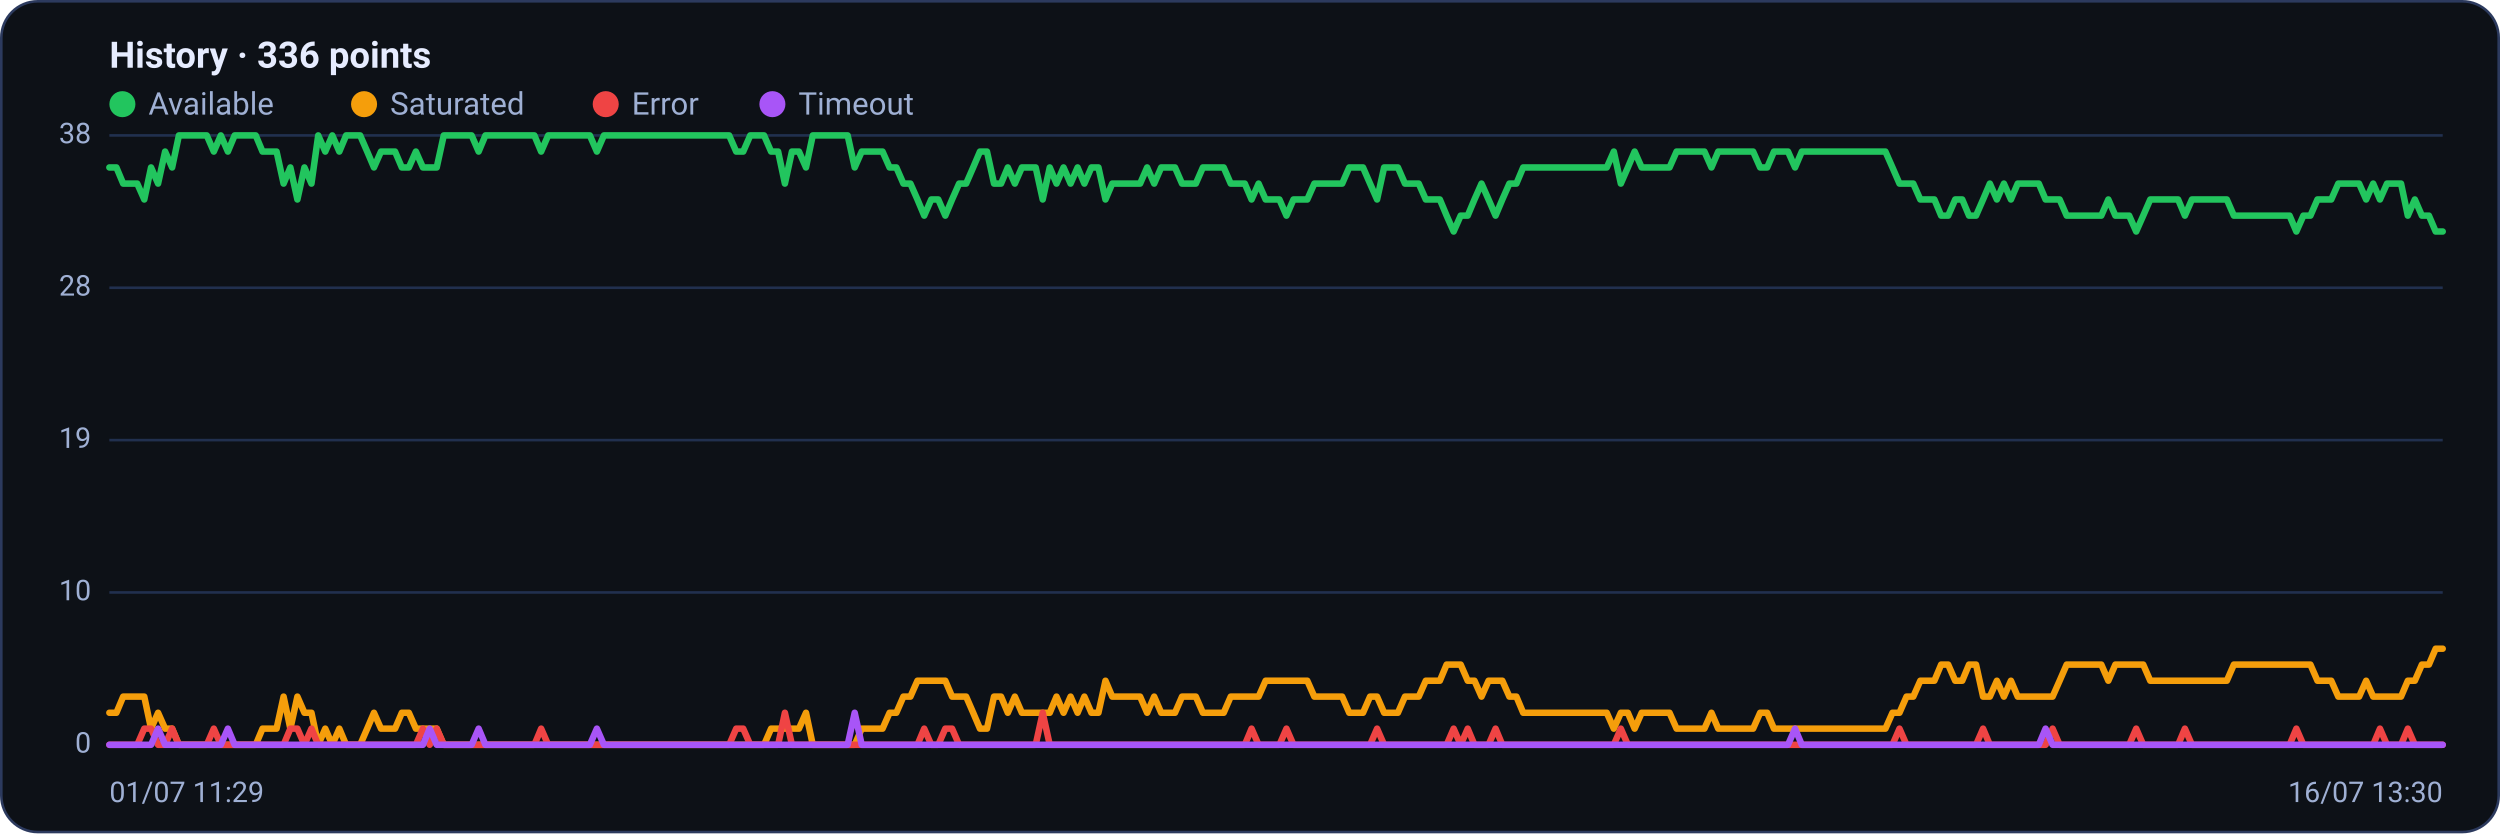
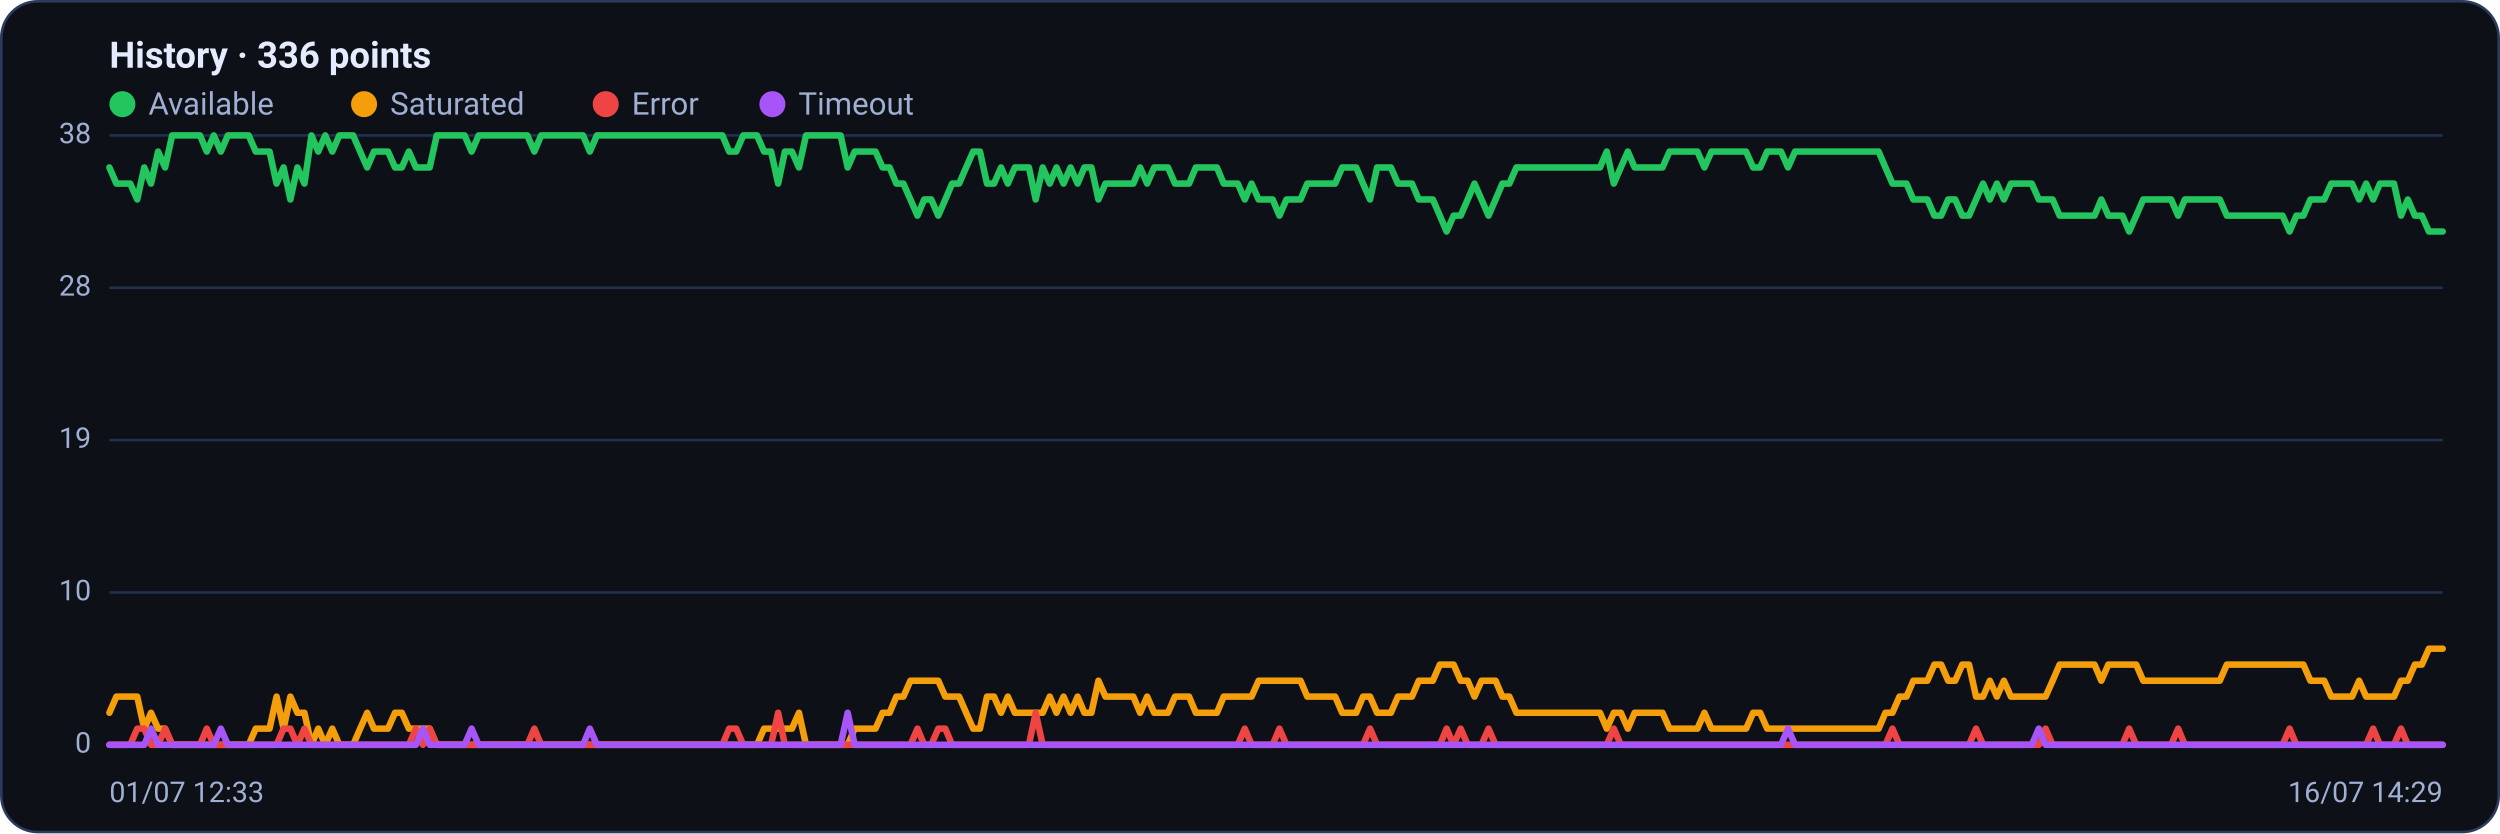
<svg xmlns="http://www.w3.org/2000/svg" viewBox="0 0 960 320" width="960" height="320" font-family="Segoe UI, system-ui, -apple-system, Roboto, Helvetica, Arial, sans-serif" role="img" aria-label="Availability history per region">
  <rect x="0.5" y="0.5" width="959" height="319" rx="14" fill="#0d1117" stroke="#2c3a5e" />
  <text x="42" y="26" font-size="14" font-weight="600" fill="#e6ecff">History · 336 points</text>
  <circle cx="47" cy="40" r="5" fill="#22c55e" />
  <text x="57" y="44" font-size="12" fill="#9fb0d4">Available</text>
  <circle cx="139.8" cy="40" r="5" fill="#f59e0b" />
  <text x="149.8" y="44" font-size="12" fill="#9fb0d4">Saturated</text>
  <circle cx="232.6" cy="40" r="5" fill="#ef4444" />
  <text x="242.6" y="44" font-size="12" fill="#9fb0d4">Error</text>
  <circle cx="296.6" cy="40" r="5" fill="#a855f7" />
  <text x="306.6" y="44" font-size="12" fill="#9fb0d4">Timeout</text>
  <line x1="42" y1="286.0" x2="938" y2="286.0" stroke="#21304f" stroke-width="1" />
  <text x="35" y="289.0" text-anchor="end" font-size="11" fill="#9fb0d4">0</text>
  <line x1="42" y1="227.5" x2="938" y2="227.5" stroke="#21304f" stroke-width="1" />
  <text x="35" y="230.5" text-anchor="end" font-size="11" fill="#9fb0d4">10</text>
  <line x1="42" y1="169.0" x2="938" y2="169.0" stroke="#21304f" stroke-width="1" />
  <text x="35" y="172.0" text-anchor="end" font-size="11" fill="#9fb0d4">19</text>
  <line x1="42" y1="110.5" x2="938" y2="110.5" stroke="#21304f" stroke-width="1" />
  <text x="35" y="113.5" text-anchor="end" font-size="11" fill="#9fb0d4">28</text>
  <line x1="42" y1="52.0" x2="938" y2="52.0" stroke="#21304f" stroke-width="1" />
  <text x="35" y="55.0" text-anchor="end" font-size="11" fill="#9fb0d4">38</text>
-   <polyline fill="none" stroke="#22c55e" stroke-width="2.5" stroke-linejoin="round" stroke-linecap="round" points="42.0,64.3 44.7,64.3 47.3,70.5 50.0,70.5 52.7,70.5 55.4,76.6 58.0,64.3 60.7,70.5 63.4,58.2 66.1,64.3 68.7,52.0 71.4,52.0 74.1,52.0 76.8,52.0 79.4,52.0 82.1,58.2 84.8,52.0 87.5,58.2 90.1,52.0 92.8,52.0 95.5,52.0 98.2,52.0 100.8,58.2 103.5,58.2 106.2,58.2 108.9,70.5 111.5,64.3 114.2,76.6 116.9,64.3 119.6,70.5 122.2,52.0 124.9,58.2 127.6,52.0 130.3,58.2 132.9,52.0 135.6,52.0 138.3,52.0 141.0,58.2 143.6,64.3 146.3,58.2 149.0,58.2 151.7,58.2 154.3,64.3 157.0,64.3 159.7,58.2 162.4,64.3 165.0,64.3 167.7,64.3 170.4,52.0 173.1,52.0 175.7,52.0 178.4,52.0 181.1,52.0 183.8,58.2 186.4,52.0 189.1,52.0 191.8,52.0 194.5,52.0 197.1,52.0 199.8,52.0 202.5,52.0 205.2,52.0 207.8,58.2 210.5,52.0 213.2,52.0 215.9,52.0 218.5,52.0 221.2,52.0 223.9,52.0 226.5,52.0 229.2,58.2 231.9,52.0 234.6,52.0 237.2,52.0 239.9,52.0 242.6,52.0 245.3,52.0 247.9,52.0 250.6,52.0 253.3,52.0 256.0,52.0 258.6,52.0 261.3,52.0 264.0,52.0 266.7,52.0 269.3,52.0 272.0,52.0 274.7,52.0 277.4,52.0 280.0,52.0 282.7,58.2 285.4,58.2 288.1,52.0 290.7,52.0 293.4,52.0 296.1,58.2 298.8,58.2 301.4,70.5 304.1,58.2 306.8,58.2 309.5,64.3 312.1,52.0 314.8,52.0 317.5,52.0 320.2,52.0 322.8,52.0 325.5,52.0 328.2,64.3 330.9,58.2 333.5,58.2 336.2,58.2 338.9,58.2 341.6,64.3 344.2,64.3 346.9,70.5 349.6,70.5 352.3,76.6 354.9,82.8 357.6,76.6 360.3,76.6 363.0,82.8 365.6,76.6 368.3,70.5 371.0,70.5 373.7,64.3 376.3,58.2 379.0,58.2 381.7,70.5 384.4,70.5 387.0,64.3 389.7,70.5 392.4,64.3 395.1,64.3 397.7,64.3 400.4,76.6 403.1,64.3 405.7,70.5 408.4,64.3 411.1,70.5 413.8,64.3 416.4,70.5 419.1,64.3 421.8,64.3 424.5,76.6 427.1,70.5 429.8,70.5 432.5,70.5 435.2,70.5 437.8,70.5 440.5,64.3 443.2,70.5 445.9,64.3 448.5,64.3 451.2,64.3 453.9,70.5 456.6,70.5 459.2,70.5 461.9,64.3 464.6,64.3 467.3,64.3 469.9,64.3 472.6,70.5 475.3,70.5 478.0,70.5 480.6,76.6 483.3,70.5 486.0,76.6 488.7,76.6 491.3,76.6 494.0,82.8 496.7,76.6 499.4,76.6 502.0,76.6 504.7,70.5 507.4,70.5 510.1,70.5 512.7,70.5 515.4,70.5 518.1,64.3 520.8,64.3 523.4,64.3 526.1,70.5 528.8,76.6 531.5,64.3 534.1,64.3 536.8,64.3 539.5,70.5 542.2,70.5 544.8,70.5 547.5,76.6 550.2,76.6 552.9,76.6 555.5,82.8 558.2,88.9 560.9,82.8 563.6,82.8 566.2,76.6 568.9,70.5 571.6,76.6 574.3,82.8 576.9,76.6 579.6,70.5 582.3,70.5 584.9,64.3 587.6,64.3 590.3,64.3 593.0,64.3 595.6,64.3 598.3,64.3 601.0,64.3 603.7,64.3 606.3,64.3 609.0,64.3 611.7,64.3 614.4,64.3 617.0,64.3 619.7,58.2 622.4,70.5 625.1,64.3 627.7,58.2 630.4,64.3 633.1,64.3 635.8,64.3 638.4,64.3 641.1,64.3 643.8,58.2 646.5,58.2 649.1,58.2 651.8,58.2 654.5,58.2 657.2,64.3 659.8,58.2 662.5,58.2 665.2,58.2 667.9,58.2 670.5,58.2 673.2,58.2 675.9,64.3 678.6,64.3 681.2,58.2 683.9,58.2 686.6,58.2 689.3,64.3 691.9,58.2 694.6,58.2 697.3,58.2 700.0,58.2 702.6,58.2 705.3,58.2 708.0,58.2 710.7,58.2 713.3,58.2 716.0,58.2 718.7,58.2 721.4,58.2 724.0,58.2 726.7,64.3 729.4,70.5 732.1,70.5 734.7,70.5 737.4,76.6 740.1,76.6 742.8,76.6 745.4,82.8 748.1,82.8 750.8,76.6 753.5,76.6 756.1,82.8 758.8,82.8 761.5,76.6 764.1,70.5 766.8,76.6 769.5,70.5 772.2,76.6 774.8,70.5 777.5,70.5 780.2,70.5 782.9,70.5 785.5,76.6 788.2,76.6 790.9,76.6 793.6,82.8 796.2,82.8 798.9,82.8 801.6,82.8 804.3,82.8 806.9,82.8 809.6,76.6 812.3,82.8 815.0,82.8 817.6,82.8 820.3,88.9 823.0,82.8 825.7,76.6 828.3,76.6 831.0,76.6 833.7,76.6 836.4,76.6 839.0,82.8 841.7,76.6 844.4,76.6 847.1,76.6 849.7,76.6 852.4,76.6 855.1,76.6 857.8,82.8 860.4,82.8 863.1,82.8 865.8,82.8 868.5,82.8 871.1,82.8 873.8,82.8 876.5,82.8 879.2,82.8 881.8,88.9 884.5,82.8 887.2,82.8 889.9,76.6 892.5,76.6 895.2,76.6 897.9,70.5 900.6,70.5 903.2,70.5 905.9,70.5 908.6,76.6 911.3,70.5 913.9,76.6 916.6,70.5 919.3,70.5 922.0,70.5 924.6,82.8 927.3,76.6 930.0,82.8 932.7,82.8 935.3,88.9 938.0,88.9" />
-   <polyline fill="none" stroke="#f59e0b" stroke-width="2.5" stroke-linejoin="round" stroke-linecap="round" points="42.0,273.7 44.7,273.7 47.3,267.5 50.0,267.5 52.7,267.5 55.4,267.5 58.0,279.8 60.7,273.7 63.4,279.8 66.1,279.8 68.7,286.0 71.4,286.0 74.1,286.0 76.8,286.0 79.4,286.0 82.1,286.0 84.8,286.0 87.5,286.0 90.1,286.0 92.8,286.0 95.5,286.0 98.2,286.0 100.8,279.8 103.5,279.8 106.2,279.8 108.9,267.5 111.5,279.8 114.2,267.5 116.9,273.7 119.6,273.7 122.2,286.0 124.9,279.8 127.6,286.0 130.3,279.8 132.9,286.0 135.6,286.0 138.3,286.0 141.0,279.8 143.6,273.7 146.3,279.8 149.0,279.8 151.7,279.8 154.3,273.7 157.0,273.7 159.7,279.8 162.4,279.8 165.0,279.8 167.7,279.8 170.4,286.0 173.1,286.0 175.7,286.0 178.4,286.0 181.1,286.0 183.8,286.0 186.4,286.0 189.1,286.0 191.8,286.0 194.5,286.0 197.1,286.0 199.8,286.0 202.5,286.0 205.2,286.0 207.8,286.0 210.5,286.0 213.2,286.0 215.9,286.0 218.5,286.0 221.2,286.0 223.9,286.0 226.5,286.0 229.2,286.0 231.9,286.0 234.6,286.0 237.2,286.0 239.9,286.0 242.6,286.0 245.3,286.0 247.9,286.0 250.6,286.0 253.3,286.0 256.0,286.0 258.6,286.0 261.3,286.0 264.0,286.0 266.7,286.0 269.3,286.0 272.0,286.0 274.7,286.0 277.4,286.0 280.0,286.0 282.7,286.0 285.4,286.0 288.1,286.0 290.7,286.0 293.4,286.0 296.1,279.8 298.8,279.8 301.4,279.8 304.1,279.8 306.8,279.8 309.5,273.7 312.1,286.0 314.8,286.0 317.5,286.0 320.2,286.0 322.8,286.0 325.5,286.0 328.2,286.0 330.9,279.8 333.5,279.8 336.2,279.8 338.9,279.8 341.6,273.7 344.2,273.7 346.9,267.5 349.6,267.5 352.3,261.4 354.9,261.4 357.6,261.4 360.3,261.4 363.0,261.4 365.6,267.5 368.3,267.5 371.0,267.5 373.7,273.7 376.3,279.8 379.0,279.8 381.7,267.5 384.4,267.5 387.0,273.7 389.7,267.5 392.4,273.7 395.1,273.7 397.7,273.7 400.4,273.7 403.1,273.7 405.7,267.5 408.4,273.7 411.1,267.5 413.8,273.7 416.4,267.5 419.1,273.7 421.8,273.7 424.5,261.4 427.1,267.5 429.8,267.5 432.5,267.5 435.2,267.5 437.8,267.5 440.5,273.7 443.2,267.5 445.9,273.7 448.5,273.7 451.2,273.7 453.9,267.5 456.6,267.5 459.2,267.5 461.9,273.7 464.6,273.7 467.3,273.7 469.9,273.7 472.6,267.5 475.3,267.5 478.0,267.5 480.6,267.5 483.3,267.5 486.0,261.4 488.7,261.4 491.3,261.4 494.0,261.4 496.7,261.4 499.4,261.4 502.0,261.4 504.7,267.5 507.4,267.5 510.1,267.5 512.7,267.5 515.4,267.5 518.1,273.7 520.8,273.7 523.4,273.7 526.1,267.5 528.8,267.5 531.5,273.7 534.1,273.7 536.8,273.7 539.5,267.5 542.2,267.5 544.8,267.5 547.5,261.4 550.2,261.4 552.9,261.4 555.5,255.2 558.2,255.2 560.9,255.2 563.6,261.4 566.2,261.4 568.9,267.5 571.6,261.4 574.3,261.4 576.9,261.4 579.6,267.5 582.3,267.5 584.9,273.7 587.6,273.7 590.3,273.7 593.0,273.7 595.6,273.7 598.3,273.7 601.0,273.7 603.7,273.7 606.3,273.7 609.0,273.7 611.7,273.7 614.4,273.7 617.0,273.7 619.7,279.8 622.4,273.7 625.1,273.7 627.7,279.8 630.4,273.7 633.1,273.7 635.8,273.7 638.4,273.7 641.1,273.7 643.8,279.8 646.5,279.8 649.1,279.8 651.8,279.8 654.5,279.8 657.2,273.7 659.8,279.8 662.5,279.8 665.2,279.8 667.9,279.8 670.5,279.8 673.2,279.8 675.9,273.7 678.6,273.7 681.2,279.8 683.9,279.8 686.6,279.8 689.3,279.8 691.9,279.8 694.6,279.8 697.3,279.8 700.0,279.8 702.6,279.8 705.3,279.8 708.0,279.8 710.7,279.8 713.3,279.8 716.0,279.8 718.7,279.8 721.4,279.8 724.0,279.8 726.7,273.7 729.4,273.7 732.1,267.5 734.7,267.5 737.4,261.4 740.1,261.4 742.8,261.4 745.4,255.2 748.1,255.2 750.8,261.4 753.5,261.4 756.1,255.2 758.8,255.2 761.5,267.5 764.1,267.5 766.8,261.4 769.5,267.5 772.2,261.4 774.8,267.5 777.5,267.5 780.2,267.5 782.9,267.5 785.5,267.5 788.2,267.5 790.9,261.4 793.6,255.2 796.2,255.2 798.9,255.2 801.6,255.2 804.3,255.2 806.9,255.2 809.6,261.4 812.3,255.2 815.0,255.2 817.6,255.2 820.3,255.2 823.0,255.2 825.7,261.4 828.3,261.4 831.0,261.4 833.7,261.4 836.4,261.4 839.0,261.4 841.7,261.4 844.4,261.4 847.1,261.4 849.7,261.4 852.4,261.4 855.1,261.4 857.8,255.2 860.4,255.2 863.1,255.2 865.8,255.2 868.5,255.2 871.1,255.2 873.8,255.2 876.5,255.2 879.2,255.2 881.8,255.2 884.5,255.2 887.2,255.2 889.9,261.4 892.5,261.4 895.2,261.4 897.9,267.5 900.6,267.5 903.2,267.5 905.9,267.5 908.6,261.4 911.3,267.5 913.9,267.5 916.6,267.5 919.3,267.5 922.0,267.5 924.6,261.4 927.3,261.4 930.0,255.2 932.7,255.2 935.3,249.1 938.0,249.1" />
-   <polyline fill="none" stroke="#ef4444" stroke-width="2.5" stroke-linejoin="round" stroke-linecap="round" points="42.0,286.0 44.7,286.0 47.3,286.0 50.0,286.0 52.7,286.0 55.4,279.8 58.0,279.8 60.7,286.0 63.4,286.0 66.1,279.8 68.7,286.0 71.4,286.0 74.1,286.0 76.8,286.0 79.4,286.0 82.1,279.8 84.8,286.0 87.5,286.0 90.1,286.0 92.8,286.0 95.5,286.0 98.2,286.0 100.8,286.0 103.5,286.0 106.2,286.0 108.9,286.0 111.5,279.8 114.2,279.8 116.9,286.0 119.6,279.8 122.2,286.0 124.9,286.0 127.6,286.0 130.3,286.0 132.9,286.0 135.6,286.0 138.3,286.0 141.0,286.0 143.6,286.0 146.3,286.0 149.0,286.0 151.7,286.0 154.3,286.0 157.0,286.0 159.7,286.0 162.4,279.8 165.0,286.0 167.7,279.8 170.4,286.0 173.1,286.0 175.7,286.0 178.4,286.0 181.1,286.0 183.8,286.0 186.4,286.0 189.1,286.0 191.8,286.0 194.5,286.0 197.1,286.0 199.8,286.0 202.5,286.0 205.2,286.0 207.8,279.8 210.5,286.0 213.2,286.0 215.9,286.0 218.5,286.0 221.2,286.0 223.9,286.0 226.5,286.0 229.2,286.0 231.9,286.0 234.6,286.0 237.2,286.0 239.9,286.0 242.6,286.0 245.3,286.0 247.9,286.0 250.6,286.0 253.3,286.0 256.0,286.0 258.6,286.0 261.3,286.0 264.0,286.0 266.7,286.0 269.3,286.0 272.0,286.0 274.7,286.0 277.4,286.0 280.0,286.0 282.7,279.8 285.4,279.8 288.1,286.0 290.7,286.0 293.4,286.0 296.1,286.0 298.8,286.0 301.4,273.7 304.1,286.0 306.8,286.0 309.5,286.0 312.1,286.0 314.8,286.0 317.5,286.0 320.2,286.0 322.8,286.0 325.5,286.0 328.2,286.0 330.9,286.0 333.5,286.0 336.2,286.0 338.9,286.0 341.6,286.0 344.2,286.0 346.9,286.0 349.6,286.0 352.3,286.0 354.9,279.8 357.6,286.0 360.3,286.0 363.0,279.8 365.6,279.8 368.3,286.0 371.0,286.0 373.7,286.0 376.3,286.0 379.0,286.0 381.7,286.0 384.4,286.0 387.0,286.0 389.7,286.0 392.4,286.0 395.1,286.0 397.7,286.0 400.4,273.7 403.1,286.0 405.7,286.0 408.4,286.0 411.1,286.0 413.8,286.0 416.4,286.0 419.1,286.0 421.8,286.0 424.5,286.0 427.1,286.0 429.8,286.0 432.5,286.0 435.2,286.0 437.8,286.0 440.5,286.0 443.2,286.0 445.9,286.0 448.5,286.0 451.2,286.0 453.9,286.0 456.6,286.0 459.2,286.0 461.9,286.0 464.6,286.0 467.3,286.0 469.9,286.0 472.6,286.0 475.3,286.0 478.0,286.0 480.6,279.8 483.3,286.0 486.0,286.0 488.7,286.0 491.3,286.0 494.0,279.8 496.7,286.0 499.4,286.0 502.0,286.0 504.7,286.0 507.4,286.0 510.1,286.0 512.7,286.0 515.4,286.0 518.1,286.0 520.8,286.0 523.4,286.0 526.1,286.0 528.8,279.8 531.5,286.0 534.1,286.0 536.8,286.0 539.5,286.0 542.2,286.0 544.8,286.0 547.5,286.0 550.2,286.0 552.9,286.0 555.5,286.0 558.2,279.8 560.9,286.0 563.6,279.8 566.2,286.0 568.9,286.0 571.6,286.0 574.3,279.8 576.9,286.0 579.6,286.0 582.3,286.0 584.9,286.0 587.6,286.0 590.3,286.0 593.0,286.0 595.6,286.0 598.3,286.0 601.0,286.0 603.7,286.0 606.3,286.0 609.0,286.0 611.7,286.0 614.4,286.0 617.0,286.0 619.7,286.0 622.4,279.8 625.1,286.0 627.7,286.0 630.4,286.0 633.1,286.0 635.8,286.0 638.4,286.0 641.1,286.0 643.8,286.0 646.5,286.0 649.1,286.0 651.8,286.0 654.5,286.0 657.2,286.0 659.8,286.0 662.5,286.0 665.2,286.0 667.9,286.0 670.5,286.0 673.2,286.0 675.9,286.0 678.6,286.0 681.2,286.0 683.9,286.0 686.6,286.0 689.3,286.0 691.9,286.0 694.6,286.0 697.3,286.0 700.0,286.0 702.6,286.0 705.3,286.0 708.0,286.0 710.7,286.0 713.3,286.0 716.0,286.0 718.7,286.0 721.4,286.0 724.0,286.0 726.7,286.0 729.4,279.8 732.1,286.0 734.7,286.0 737.4,286.0 740.1,286.0 742.8,286.0 745.4,286.0 748.1,286.0 750.8,286.0 753.5,286.0 756.1,286.0 758.8,286.0 761.5,279.8 764.1,286.0 766.8,286.0 769.5,286.0 772.2,286.0 774.8,286.0 777.5,286.0 780.2,286.0 782.9,286.0 785.5,286.0 788.2,279.8 790.9,286.0 793.6,286.0 796.2,286.0 798.9,286.0 801.6,286.0 804.3,286.0 806.9,286.0 809.6,286.0 812.3,286.0 815.0,286.0 817.6,286.0 820.3,279.8 823.0,286.0 825.7,286.0 828.3,286.0 831.0,286.0 833.7,286.0 836.4,286.0 839.0,279.8 841.7,286.0 844.4,286.0 847.1,286.0 849.7,286.0 852.4,286.0 855.1,286.0 857.8,286.0 860.4,286.0 863.1,286.0 865.8,286.0 868.5,286.0 871.1,286.0 873.8,286.0 876.5,286.0 879.2,286.0 881.8,279.8 884.5,286.0 887.2,286.0 889.9,286.0 892.5,286.0 895.2,286.0 897.9,286.0 900.6,286.0 903.2,286.0 905.9,286.0 908.6,286.0 911.3,286.0 913.9,279.8 916.6,286.0 919.3,286.0 922.0,286.0 924.6,279.8 927.3,286.0 930.0,286.0 932.7,286.0 935.3,286.0 938.0,286.0" />
-   <polyline fill="none" stroke="#a855f7" stroke-width="2.5" stroke-linejoin="round" stroke-linecap="round" points="42.0,286.0 44.7,286.0 47.3,286.0 50.0,286.0 52.7,286.0 55.4,286.0 58.0,286.0 60.7,279.8 63.4,286.0 66.1,286.0 68.7,286.0 71.4,286.0 74.1,286.0 76.8,286.0 79.4,286.0 82.1,286.0 84.8,286.0 87.5,279.8 90.1,286.0 92.8,286.0 95.5,286.0 98.2,286.0 100.8,286.0 103.5,286.0 106.2,286.0 108.9,286.0 111.5,286.0 114.2,286.0 116.9,286.0 119.6,286.0 122.2,286.0 124.9,286.0 127.6,286.0 130.3,286.0 132.9,286.0 135.6,286.0 138.3,286.0 141.0,286.0 143.6,286.0 146.3,286.0 149.0,286.0 151.7,286.0 154.3,286.0 157.0,286.0 159.7,286.0 162.4,286.0 165.0,279.8 167.7,286.0 170.4,286.0 173.1,286.0 175.7,286.0 178.4,286.0 181.1,286.0 183.8,279.8 186.4,286.0 189.1,286.0 191.8,286.0 194.5,286.0 197.1,286.0 199.8,286.0 202.5,286.0 205.2,286.0 207.8,286.0 210.5,286.0 213.2,286.0 215.9,286.0 218.5,286.0 221.2,286.0 223.9,286.0 226.5,286.0 229.2,279.8 231.9,286.0 234.6,286.0 237.2,286.0 239.9,286.0 242.6,286.0 245.3,286.0 247.9,286.0 250.6,286.0 253.3,286.0 256.0,286.0 258.6,286.0 261.3,286.0 264.0,286.0 266.7,286.0 269.3,286.0 272.0,286.0 274.7,286.0 277.4,286.0 280.0,286.0 282.7,286.0 285.4,286.0 288.1,286.0 290.7,286.0 293.4,286.0 296.1,286.0 298.8,286.0 301.4,286.0 304.1,286.0 306.8,286.0 309.5,286.0 312.1,286.0 314.8,286.0 317.5,286.0 320.2,286.0 322.8,286.0 325.5,286.0 328.2,273.7 330.9,286.0 333.5,286.0 336.2,286.0 338.9,286.0 341.6,286.0 344.2,286.0 346.9,286.0 349.6,286.0 352.3,286.0 354.9,286.0 357.6,286.0 360.3,286.0 363.0,286.0 365.6,286.0 368.3,286.0 371.0,286.0 373.7,286.0 376.3,286.0 379.0,286.0 381.7,286.0 384.4,286.0 387.0,286.0 389.7,286.0 392.4,286.0 395.1,286.0 397.7,286.0 400.4,286.0 403.1,286.0 405.7,286.0 408.4,286.0 411.1,286.0 413.8,286.0 416.4,286.0 419.1,286.0 421.8,286.0 424.5,286.0 427.1,286.0 429.8,286.0 432.5,286.0 435.2,286.0 437.8,286.0 440.5,286.0 443.2,286.0 445.9,286.0 448.5,286.0 451.2,286.0 453.9,286.0 456.6,286.0 459.2,286.0 461.9,286.0 464.6,286.0 467.3,286.0 469.9,286.0 472.6,286.0 475.3,286.0 478.0,286.0 480.6,286.0 483.3,286.0 486.0,286.0 488.7,286.0 491.3,286.0 494.0,286.0 496.7,286.0 499.4,286.0 502.0,286.0 504.7,286.0 507.4,286.0 510.1,286.0 512.7,286.0 515.4,286.0 518.1,286.0 520.8,286.0 523.4,286.0 526.1,286.0 528.8,286.0 531.5,286.0 534.1,286.0 536.8,286.0 539.5,286.0 542.2,286.0 544.8,286.0 547.5,286.0 550.2,286.0 552.9,286.0 555.5,286.0 558.2,286.0 560.9,286.0 563.6,286.0 566.2,286.0 568.9,286.0 571.6,286.0 574.3,286.0 576.9,286.0 579.6,286.0 582.3,286.0 584.9,286.0 587.6,286.0 590.3,286.0 593.0,286.0 595.6,286.0 598.3,286.0 601.0,286.0 603.7,286.0 606.3,286.0 609.0,286.0 611.7,286.0 614.4,286.0 617.0,286.0 619.7,286.0 622.4,286.0 625.1,286.0 627.7,286.0 630.4,286.0 633.1,286.0 635.8,286.0 638.4,286.0 641.1,286.0 643.8,286.0 646.5,286.0 649.1,286.0 651.8,286.0 654.5,286.0 657.2,286.0 659.8,286.0 662.5,286.0 665.2,286.0 667.9,286.0 670.5,286.0 673.2,286.0 675.9,286.0 678.6,286.0 681.2,286.0 683.9,286.0 686.6,286.0 689.3,279.8 691.9,286.0 694.6,286.0 697.3,286.0 700.0,286.0 702.6,286.0 705.3,286.0 708.0,286.0 710.7,286.0 713.3,286.0 716.0,286.0 718.7,286.0 721.4,286.0 724.0,286.0 726.7,286.0 729.4,286.0 732.1,286.0 734.7,286.0 737.4,286.0 740.1,286.0 742.8,286.0 745.4,286.0 748.1,286.0 750.8,286.0 753.5,286.0 756.1,286.0 758.8,286.0 761.5,286.0 764.1,286.0 766.8,286.0 769.5,286.0 772.2,286.0 774.8,286.0 777.5,286.0 780.2,286.0 782.9,286.0 785.5,279.8 788.2,286.0 790.9,286.0 793.6,286.0 796.2,286.0 798.9,286.0 801.6,286.0 804.3,286.0 806.9,286.0 809.6,286.0 812.3,286.0 815.0,286.0 817.6,286.0 820.3,286.0 823.0,286.0 825.7,286.0 828.3,286.0 831.0,286.0 833.7,286.0 836.4,286.0 839.0,286.0 841.7,286.0 844.4,286.0 847.1,286.0 849.7,286.0 852.4,286.0 855.1,286.0 857.8,286.0 860.4,286.0 863.1,286.0 865.8,286.0 868.5,286.0 871.1,286.0 873.8,286.0 876.5,286.0 879.2,286.0 881.8,286.0 884.5,286.0 887.2,286.0 889.9,286.0 892.5,286.0 895.2,286.0 897.9,286.0 900.6,286.0 903.2,286.0 905.9,286.0 908.6,286.0 911.3,286.0 913.9,286.0 916.6,286.0 919.3,286.0 922.0,286.0 924.6,286.0 927.3,286.0 930.0,286.0 932.7,286.0 935.3,286.0 938.0,286.0" />
-   <text x="42" y="308" font-size="11" fill="#9fb0d4">01/07 11:29</text>
-   <text x="938" y="308" text-anchor="end" font-size="11" fill="#9fb0d4">16/07 13:30</text>
+   <polyline fill="none" stroke="#22c55e" stroke-width="2.5" stroke-linejoin="round" stroke-linecap="round" points="42.0,64.3 44.7,70.5 47.3,70.5 50.0,70.5 52.7,76.6 55.4,64.3 58.0,70.5 60.7,58.2 63.4,64.3 66.1,52.0 68.7,52.0 71.4,52.0 74.1,52.0 76.8,52.0 79.4,58.2 82.1,52.0 84.8,58.2 87.5,52.0 90.1,52.0 92.8,52.0 95.5,52.0 98.2,58.2 100.8,58.2 103.5,58.2 106.2,70.5 108.9,64.3 111.5,76.6 114.2,64.3 116.9,70.5 119.6,52.0 122.2,58.2 124.9,52.0 127.6,58.2 130.3,52.0 132.9,52.0 135.6,52.0 138.3,58.2 141.0,64.3 143.6,58.2 146.3,58.2 149.0,58.2 151.7,64.3 154.3,64.3 157.0,58.2 159.7,64.3 162.4,64.3 165.0,64.3 167.7,52.0 170.4,52.0 173.1,52.0 175.7,52.0 178.4,52.0 181.1,58.2 183.8,52.0 186.4,52.0 189.1,52.0 191.8,52.0 194.5,52.0 197.1,52.0 199.8,52.0 202.5,52.0 205.2,58.2 207.8,52.0 210.5,52.0 213.2,52.0 215.9,52.0 218.5,52.0 221.2,52.0 223.9,52.0 226.5,58.2 229.2,52.0 231.9,52.0 234.6,52.0 237.2,52.0 239.9,52.0 242.6,52.0 245.3,52.0 247.9,52.0 250.6,52.0 253.3,52.0 256.0,52.0 258.6,52.0 261.3,52.0 264.0,52.0 266.7,52.0 269.3,52.0 272.0,52.0 274.7,52.0 277.4,52.0 280.0,58.2 282.7,58.2 285.4,52.0 288.1,52.0 290.7,52.0 293.4,58.2 296.1,58.2 298.8,70.5 301.4,58.2 304.1,58.2 306.8,64.3 309.5,52.0 312.1,52.0 314.8,52.0 317.5,52.0 320.2,52.0 322.8,52.0 325.5,64.3 328.2,58.2 330.9,58.2 333.5,58.2 336.2,58.2 338.9,64.3 341.6,64.3 344.2,70.5 346.9,70.5 349.6,76.6 352.3,82.8 354.9,76.6 357.6,76.6 360.3,82.8 363.0,76.6 365.6,70.5 368.3,70.5 371.0,64.3 373.7,58.2 376.3,58.2 379.0,70.5 381.7,70.5 384.4,64.3 387.0,70.5 389.7,64.3 392.4,64.3 395.1,64.3 397.7,76.6 400.4,64.3 403.1,70.5 405.7,64.3 408.4,70.5 411.1,64.3 413.8,70.5 416.4,64.3 419.1,64.3 421.8,76.6 424.5,70.5 427.1,70.5 429.8,70.5 432.5,70.5 435.2,70.5 437.8,64.3 440.5,70.5 443.2,64.3 445.9,64.3 448.5,64.3 451.2,70.5 453.9,70.5 456.6,70.5 459.2,64.3 461.9,64.3 464.6,64.3 467.3,64.3 469.9,70.5 472.6,70.5 475.3,70.5 478.0,76.6 480.6,70.5 483.3,76.6 486.0,76.6 488.7,76.6 491.3,82.8 494.0,76.6 496.7,76.6 499.4,76.6 502.0,70.5 504.7,70.5 507.4,70.5 510.1,70.5 512.7,70.5 515.4,64.3 518.1,64.3 520.8,64.3 523.4,70.5 526.1,76.6 528.8,64.3 531.5,64.3 534.1,64.3 536.8,70.5 539.5,70.5 542.2,70.5 544.8,76.6 547.5,76.6 550.2,76.6 552.9,82.8 555.5,88.9 558.2,82.8 560.9,82.8 563.6,76.6 566.2,70.5 568.9,76.6 571.6,82.8 574.3,76.6 576.9,70.5 579.6,70.5 582.3,64.3 584.9,64.3 587.6,64.3 590.3,64.3 593.0,64.3 595.6,64.3 598.3,64.3 601.0,64.3 603.7,64.3 606.3,64.3 609.0,64.3 611.7,64.3 614.4,64.3 617.0,58.2 619.7,70.5 622.4,64.3 625.1,58.2 627.7,64.3 630.4,64.3 633.1,64.3 635.8,64.3 638.4,64.3 641.1,58.2 643.8,58.2 646.5,58.2 649.1,58.2 651.8,58.2 654.5,64.3 657.2,58.2 659.8,58.2 662.5,58.2 665.2,58.2 667.9,58.2 670.5,58.2 673.2,64.3 675.9,64.3 678.6,58.2 681.2,58.2 683.9,58.2 686.6,64.3 689.3,58.2 691.9,58.2 694.6,58.2 697.3,58.2 700.0,58.2 702.6,58.2 705.3,58.2 708.0,58.2 710.7,58.2 713.3,58.2 716.0,58.2 718.7,58.2 721.4,58.2 724.0,64.3 726.7,70.5 729.4,70.5 732.1,70.5 734.7,76.6 737.4,76.6 740.1,76.6 742.8,82.8 745.4,82.8 748.1,76.6 750.8,76.6 753.5,82.8 756.1,82.8 758.8,76.6 761.5,70.5 764.1,76.6 766.8,70.5 769.5,76.6 772.2,70.5 774.8,70.5 777.5,70.5 780.2,70.5 782.9,76.6 785.5,76.6 788.2,76.6 790.9,82.8 793.6,82.8 796.2,82.8 798.9,82.8 801.6,82.8 804.3,82.8 806.9,76.6 809.6,82.8 812.3,82.8 815.0,82.8 817.6,88.9 820.3,82.8 823.0,76.6 825.7,76.6 828.3,76.6 831.0,76.6 833.7,76.6 836.4,82.8 839.0,76.6 841.7,76.6 844.4,76.6 847.1,76.6 849.7,76.6 852.4,76.6 855.1,82.8 857.8,82.8 860.4,82.8 863.1,82.8 865.8,82.8 868.5,82.8 871.1,82.8 873.8,82.8 876.5,82.8 879.2,88.9 881.8,82.8 884.5,82.8 887.2,76.6 889.9,76.6 892.5,76.6 895.2,70.5 897.9,70.5 900.6,70.5 903.2,70.5 905.9,76.6 908.6,70.5 911.3,76.6 913.9,70.5 916.6,70.5 919.3,70.5 922.0,82.8 924.6,76.6 927.3,82.8 930.0,82.8 932.7,88.9 935.3,88.9 938.0,88.9" />
+   <polyline fill="none" stroke="#f59e0b" stroke-width="2.5" stroke-linejoin="round" stroke-linecap="round" points="42.0,273.7 44.7,267.5 47.3,267.5 50.0,267.5 52.7,267.5 55.4,279.8 58.0,273.7 60.7,279.8 63.4,279.8 66.1,286.0 68.7,286.0 71.4,286.0 74.1,286.0 76.8,286.0 79.4,286.0 82.1,286.0 84.8,286.0 87.5,286.0 90.1,286.0 92.8,286.0 95.5,286.0 98.2,279.8 100.8,279.8 103.5,279.8 106.2,267.5 108.9,279.8 111.5,267.5 114.2,273.7 116.9,273.7 119.6,286.0 122.2,279.8 124.9,286.0 127.6,279.8 130.3,286.0 132.9,286.0 135.6,286.0 138.3,279.8 141.0,273.7 143.6,279.8 146.3,279.8 149.0,279.8 151.7,273.7 154.3,273.7 157.0,279.8 159.7,279.8 162.4,279.8 165.0,279.8 167.7,286.0 170.4,286.0 173.1,286.0 175.7,286.0 178.4,286.0 181.1,286.0 183.8,286.0 186.4,286.0 189.1,286.0 191.8,286.0 194.5,286.0 197.1,286.0 199.8,286.0 202.5,286.0 205.2,286.0 207.8,286.0 210.5,286.0 213.2,286.0 215.9,286.0 218.5,286.0 221.2,286.0 223.9,286.0 226.5,286.0 229.2,286.0 231.9,286.0 234.6,286.0 237.2,286.0 239.9,286.0 242.6,286.0 245.3,286.0 247.9,286.0 250.6,286.0 253.3,286.0 256.0,286.0 258.6,286.0 261.3,286.0 264.0,286.0 266.7,286.0 269.3,286.0 272.0,286.0 274.7,286.0 277.4,286.0 280.0,286.0 282.7,286.0 285.4,286.0 288.1,286.0 290.7,286.0 293.4,279.8 296.1,279.8 298.8,279.8 301.4,279.8 304.1,279.8 306.8,273.7 309.5,286.0 312.1,286.0 314.8,286.0 317.5,286.0 320.2,286.0 322.8,286.0 325.5,286.0 328.2,279.8 330.9,279.8 333.5,279.8 336.2,279.8 338.9,273.7 341.6,273.7 344.2,267.5 346.9,267.5 349.6,261.4 352.3,261.4 354.9,261.4 357.6,261.4 360.3,261.4 363.0,267.5 365.6,267.5 368.3,267.5 371.0,273.7 373.7,279.8 376.3,279.8 379.0,267.5 381.7,267.5 384.4,273.7 387.0,267.5 389.7,273.7 392.4,273.7 395.1,273.7 397.7,273.7 400.4,273.7 403.1,267.5 405.7,273.7 408.4,267.5 411.1,273.7 413.8,267.5 416.4,273.7 419.1,273.7 421.8,261.4 424.5,267.5 427.1,267.5 429.8,267.5 432.5,267.5 435.2,267.5 437.8,273.7 440.5,267.5 443.2,273.7 445.9,273.7 448.5,273.7 451.2,267.5 453.9,267.5 456.6,267.5 459.2,273.7 461.9,273.7 464.6,273.7 467.3,273.7 469.9,267.5 472.6,267.5 475.3,267.5 478.0,267.5 480.6,267.5 483.3,261.4 486.0,261.4 488.7,261.4 491.3,261.4 494.0,261.4 496.7,261.4 499.4,261.4 502.0,267.5 504.7,267.5 507.4,267.5 510.1,267.5 512.7,267.5 515.4,273.7 518.1,273.7 520.8,273.7 523.4,267.5 526.1,267.5 528.8,273.7 531.5,273.7 534.1,273.7 536.8,267.5 539.5,267.5 542.2,267.5 544.8,261.4 547.5,261.4 550.2,261.4 552.9,255.2 555.5,255.2 558.2,255.2 560.9,261.4 563.6,261.4 566.2,267.5 568.9,261.4 571.6,261.4 574.3,261.4 576.9,267.5 579.6,267.5 582.3,273.7 584.9,273.7 587.6,273.7 590.3,273.7 593.0,273.7 595.6,273.7 598.3,273.7 601.0,273.7 603.7,273.7 606.3,273.7 609.0,273.7 611.7,273.7 614.4,273.7 617.0,279.8 619.7,273.7 622.4,273.7 625.1,279.8 627.7,273.7 630.4,273.7 633.1,273.7 635.8,273.7 638.4,273.7 641.1,279.8 643.8,279.8 646.5,279.8 649.1,279.8 651.8,279.8 654.5,273.7 657.2,279.8 659.8,279.8 662.5,279.8 665.2,279.8 667.9,279.8 670.5,279.8 673.2,273.7 675.9,273.7 678.6,279.8 681.2,279.8 683.9,279.8 686.6,279.8 689.3,279.8 691.9,279.8 694.6,279.8 697.3,279.8 700.0,279.8 702.6,279.8 705.3,279.8 708.0,279.8 710.7,279.8 713.3,279.8 716.0,279.8 718.7,279.8 721.4,279.8 724.0,273.7 726.7,273.7 729.4,267.5 732.1,267.5 734.7,261.4 737.4,261.4 740.1,261.4 742.8,255.2 745.4,255.2 748.1,261.4 750.8,261.4 753.5,255.2 756.1,255.2 758.8,267.5 761.5,267.5 764.1,261.4 766.8,267.5 769.5,261.4 772.2,267.5 774.8,267.5 777.5,267.5 780.2,267.5 782.9,267.5 785.5,267.5 788.2,261.4 790.9,255.2 793.6,255.2 796.2,255.2 798.9,255.2 801.6,255.2 804.3,255.2 806.9,261.4 809.6,255.2 812.3,255.2 815.0,255.2 817.6,255.2 820.3,255.2 823.0,261.4 825.7,261.4 828.3,261.4 831.0,261.4 833.7,261.4 836.4,261.4 839.0,261.4 841.7,261.4 844.4,261.4 847.1,261.4 849.7,261.4 852.4,261.4 855.1,255.2 857.8,255.2 860.4,255.2 863.1,255.2 865.8,255.2 868.5,255.2 871.1,255.2 873.8,255.2 876.5,255.2 879.2,255.2 881.8,255.2 884.5,255.2 887.2,261.4 889.9,261.4 892.5,261.4 895.2,267.5 897.9,267.5 900.6,267.5 903.2,267.5 905.9,261.4 908.6,267.5 911.3,267.5 913.9,267.5 916.6,267.5 919.3,267.5 922.0,261.4 924.6,261.4 927.3,255.2 930.0,255.2 932.7,249.1 935.3,249.1 938.0,249.1" />
+   <polyline fill="none" stroke="#ef4444" stroke-width="2.5" stroke-linejoin="round" stroke-linecap="round" points="42.0,286.0 44.7,286.0 47.3,286.0 50.0,286.0 52.7,279.8 55.4,279.8 58.0,286.0 60.7,286.0 63.4,279.8 66.1,286.0 68.7,286.0 71.4,286.0 74.1,286.0 76.8,286.0 79.4,279.8 82.1,286.0 84.8,286.0 87.5,286.0 90.1,286.0 92.8,286.0 95.5,286.0 98.2,286.0 100.8,286.0 103.5,286.0 106.2,286.0 108.9,279.8 111.5,279.8 114.2,286.0 116.9,279.8 119.6,286.0 122.2,286.0 124.9,286.0 127.6,286.0 130.3,286.0 132.9,286.0 135.6,286.0 138.3,286.0 141.0,286.0 143.6,286.0 146.3,286.0 149.0,286.0 151.7,286.0 154.3,286.0 157.0,286.0 159.7,279.8 162.4,286.0 165.0,279.8 167.7,286.0 170.4,286.0 173.1,286.0 175.7,286.0 178.4,286.0 181.1,286.0 183.8,286.0 186.4,286.0 189.1,286.0 191.8,286.0 194.5,286.0 197.1,286.0 199.8,286.0 202.5,286.0 205.2,279.8 207.8,286.0 210.5,286.0 213.2,286.0 215.9,286.0 218.5,286.0 221.2,286.0 223.9,286.0 226.5,286.0 229.2,286.0 231.9,286.0 234.6,286.0 237.2,286.0 239.9,286.0 242.6,286.0 245.3,286.0 247.9,286.0 250.6,286.0 253.3,286.0 256.0,286.0 258.6,286.0 261.3,286.0 264.0,286.0 266.7,286.0 269.3,286.0 272.0,286.0 274.7,286.0 277.4,286.0 280.0,279.8 282.7,279.8 285.4,286.0 288.1,286.0 290.7,286.0 293.4,286.0 296.1,286.0 298.8,273.7 301.4,286.0 304.1,286.0 306.8,286.0 309.5,286.0 312.1,286.0 314.8,286.0 317.5,286.0 320.2,286.0 322.8,286.0 325.5,286.0 328.2,286.0 330.9,286.0 333.5,286.0 336.2,286.0 338.9,286.0 341.6,286.0 344.2,286.0 346.9,286.0 349.6,286.0 352.3,279.8 354.9,286.0 357.6,286.0 360.3,279.8 363.0,279.8 365.6,286.0 368.3,286.0 371.0,286.0 373.7,286.0 376.3,286.0 379.0,286.0 381.7,286.0 384.4,286.0 387.0,286.0 389.7,286.0 392.4,286.0 395.1,286.0 397.7,273.7 400.4,286.0 403.1,286.0 405.7,286.0 408.4,286.0 411.1,286.0 413.8,286.0 416.4,286.0 419.1,286.0 421.8,286.0 424.5,286.0 427.1,286.0 429.8,286.0 432.5,286.0 435.2,286.0 437.8,286.0 440.5,286.0 443.2,286.0 445.9,286.0 448.5,286.0 451.2,286.0 453.9,286.0 456.6,286.0 459.2,286.0 461.9,286.0 464.6,286.0 467.3,286.0 469.9,286.0 472.6,286.0 475.3,286.0 478.0,279.8 480.6,286.0 483.3,286.0 486.0,286.0 488.7,286.0 491.3,279.8 494.0,286.0 496.7,286.0 499.4,286.0 502.0,286.0 504.7,286.0 507.4,286.0 510.1,286.0 512.7,286.0 515.4,286.0 518.1,286.0 520.8,286.0 523.4,286.0 526.1,279.8 528.8,286.0 531.5,286.0 534.1,286.0 536.8,286.0 539.5,286.0 542.2,286.0 544.8,286.0 547.5,286.0 550.2,286.0 552.9,286.0 555.5,279.8 558.2,286.0 560.9,279.8 563.6,286.0 566.2,286.0 568.9,286.0 571.6,279.8 574.3,286.0 576.9,286.0 579.6,286.0 582.3,286.0 584.9,286.0 587.6,286.0 590.3,286.0 593.0,286.0 595.6,286.0 598.3,286.0 601.0,286.0 603.7,286.0 606.3,286.0 609.0,286.0 611.7,286.0 614.4,286.0 617.0,286.0 619.7,279.8 622.4,286.0 625.1,286.0 627.7,286.0 630.4,286.0 633.1,286.0 635.8,286.0 638.4,286.0 641.1,286.0 643.8,286.0 646.5,286.0 649.1,286.0 651.8,286.0 654.5,286.0 657.2,286.0 659.8,286.0 662.5,286.0 665.2,286.0 667.9,286.0 670.5,286.0 673.2,286.0 675.9,286.0 678.6,286.0 681.2,286.0 683.9,286.0 686.6,286.0 689.3,286.0 691.9,286.0 694.6,286.0 697.3,286.0 700.0,286.0 702.6,286.0 705.3,286.0 708.0,286.0 710.7,286.0 713.3,286.0 716.0,286.0 718.7,286.0 721.4,286.0 724.0,286.0 726.7,279.8 729.4,286.0 732.1,286.0 734.7,286.0 737.4,286.0 740.1,286.0 742.8,286.0 745.4,286.0 748.1,286.0 750.8,286.0 753.5,286.0 756.1,286.0 758.8,279.8 761.5,286.0 764.1,286.0 766.8,286.0 769.5,286.0 772.2,286.0 774.8,286.0 777.5,286.0 780.2,286.0 782.9,286.0 785.5,279.8 788.2,286.0 790.9,286.0 793.6,286.0 796.2,286.0 798.9,286.0 801.6,286.0 804.3,286.0 806.9,286.0 809.6,286.0 812.3,286.0 815.0,286.0 817.6,279.8 820.3,286.0 823.0,286.0 825.7,286.0 828.3,286.0 831.0,286.0 833.7,286.0 836.4,279.8 839.0,286.0 841.7,286.0 844.4,286.0 847.1,286.0 849.7,286.0 852.4,286.0 855.1,286.0 857.8,286.0 860.4,286.0 863.1,286.0 865.8,286.0 868.5,286.0 871.1,286.0 873.8,286.0 876.5,286.0 879.2,279.8 881.8,286.0 884.5,286.0 887.2,286.0 889.9,286.0 892.5,286.0 895.2,286.0 897.9,286.0 900.6,286.0 903.2,286.0 905.9,286.0 908.6,286.0 911.3,279.8 913.9,286.0 916.6,286.0 919.3,286.0 922.0,279.8 924.6,286.0 927.3,286.0 930.0,286.0 932.7,286.0 935.3,286.0 938.0,286.0" />
+   <polyline fill="none" stroke="#a855f7" stroke-width="2.5" stroke-linejoin="round" stroke-linecap="round" points="42.0,286.0 44.7,286.0 47.3,286.0 50.0,286.0 52.7,286.0 55.4,286.0 58.0,279.8 60.7,286.0 63.4,286.0 66.1,286.0 68.7,286.0 71.4,286.0 74.1,286.0 76.8,286.0 79.4,286.0 82.1,286.0 84.8,279.8 87.5,286.0 90.1,286.0 92.8,286.0 95.5,286.0 98.2,286.0 100.8,286.0 103.5,286.0 106.2,286.0 108.9,286.0 111.5,286.0 114.2,286.0 116.9,286.0 119.6,286.0 122.2,286.0 124.9,286.0 127.6,286.0 130.3,286.0 132.9,286.0 135.6,286.0 138.3,286.0 141.0,286.0 143.6,286.0 146.3,286.0 149.0,286.0 151.7,286.0 154.3,286.0 157.0,286.0 159.7,286.0 162.4,279.8 165.0,286.0 167.7,286.0 170.4,286.0 173.1,286.0 175.7,286.0 178.4,286.0 181.1,279.8 183.8,286.0 186.4,286.0 189.1,286.0 191.8,286.0 194.5,286.0 197.1,286.0 199.8,286.0 202.5,286.0 205.2,286.0 207.8,286.0 210.5,286.0 213.2,286.0 215.9,286.0 218.5,286.0 221.2,286.0 223.9,286.0 226.5,279.8 229.2,286.0 231.9,286.0 234.6,286.0 237.2,286.0 239.9,286.0 242.6,286.0 245.3,286.0 247.9,286.0 250.6,286.0 253.3,286.0 256.0,286.0 258.6,286.0 261.3,286.0 264.0,286.0 266.7,286.0 269.3,286.0 272.0,286.0 274.7,286.0 277.4,286.0 280.0,286.0 282.7,286.0 285.4,286.0 288.1,286.0 290.7,286.0 293.4,286.0 296.1,286.0 298.8,286.0 301.4,286.0 304.1,286.0 306.8,286.0 309.5,286.0 312.1,286.0 314.8,286.0 317.5,286.0 320.2,286.0 322.8,286.0 325.5,273.7 328.2,286.0 330.9,286.0 333.5,286.0 336.2,286.0 338.9,286.0 341.6,286.0 344.2,286.0 346.9,286.0 349.6,286.0 352.3,286.0 354.9,286.0 357.6,286.0 360.3,286.0 363.0,286.0 365.6,286.0 368.3,286.0 371.0,286.0 373.7,286.0 376.3,286.0 379.0,286.0 381.7,286.0 384.4,286.0 387.0,286.0 389.7,286.0 392.4,286.0 395.1,286.0 397.7,286.0 400.4,286.0 403.1,286.0 405.7,286.0 408.4,286.0 411.1,286.0 413.8,286.0 416.4,286.0 419.1,286.0 421.8,286.0 424.5,286.0 427.1,286.0 429.8,286.0 432.5,286.0 435.2,286.0 437.8,286.0 440.5,286.0 443.2,286.0 445.9,286.0 448.5,286.0 451.2,286.0 453.9,286.0 456.6,286.0 459.2,286.0 461.9,286.0 464.6,286.0 467.3,286.0 469.9,286.0 472.6,286.0 475.3,286.0 478.0,286.0 480.6,286.0 483.3,286.0 486.0,286.0 488.7,286.0 491.3,286.0 494.0,286.0 496.7,286.0 499.4,286.0 502.0,286.0 504.7,286.0 507.4,286.0 510.1,286.0 512.7,286.0 515.4,286.0 518.1,286.0 520.8,286.0 523.4,286.0 526.1,286.0 528.8,286.0 531.5,286.0 534.1,286.0 536.8,286.0 539.5,286.0 542.2,286.0 544.8,286.0 547.5,286.0 550.2,286.0 552.9,286.0 555.5,286.0 558.2,286.0 560.9,286.0 563.6,286.0 566.2,286.0 568.9,286.0 571.6,286.0 574.3,286.0 576.9,286.0 579.6,286.0 582.3,286.0 584.9,286.0 587.6,286.0 590.3,286.0 593.0,286.0 595.6,286.0 598.3,286.0 601.0,286.0 603.7,286.0 606.3,286.0 609.0,286.0 611.7,286.0 614.4,286.0 617.0,286.0 619.7,286.0 622.4,286.0 625.1,286.0 627.7,286.0 630.4,286.0 633.1,286.0 635.8,286.0 638.4,286.0 641.1,286.0 643.8,286.0 646.5,286.0 649.1,286.0 651.8,286.0 654.5,286.0 657.2,286.0 659.8,286.0 662.5,286.0 665.2,286.0 667.9,286.0 670.5,286.0 673.2,286.0 675.9,286.0 678.6,286.0 681.2,286.0 683.9,286.0 686.6,279.8 689.3,286.0 691.9,286.0 694.6,286.0 697.3,286.0 700.0,286.0 702.6,286.0 705.3,286.0 708.0,286.0 710.7,286.0 713.3,286.0 716.0,286.0 718.7,286.0 721.4,286.0 724.0,286.0 726.7,286.0 729.4,286.0 732.1,286.0 734.7,286.0 737.4,286.0 740.1,286.0 742.8,286.0 745.4,286.0 748.1,286.0 750.8,286.0 753.5,286.0 756.1,286.0 758.8,286.0 761.5,286.0 764.1,286.0 766.8,286.0 769.5,286.0 772.2,286.0 774.8,286.0 777.5,286.0 780.2,286.0 782.9,279.8 785.5,286.0 788.2,286.0 790.9,286.0 793.6,286.0 796.2,286.0 798.9,286.0 801.6,286.0 804.3,286.0 806.9,286.0 809.6,286.0 812.3,286.0 815.0,286.0 817.6,286.0 820.3,286.0 823.0,286.0 825.7,286.0 828.3,286.0 831.0,286.0 833.7,286.0 836.4,286.0 839.0,286.0 841.7,286.0 844.4,286.0 847.1,286.0 849.7,286.0 852.4,286.0 855.1,286.0 857.8,286.0 860.4,286.0 863.1,286.0 865.8,286.0 868.5,286.0 871.1,286.0 873.8,286.0 876.5,286.0 879.2,286.0 881.8,286.0 884.5,286.0 887.2,286.0 889.9,286.0 892.5,286.0 895.2,286.0 897.9,286.0 900.6,286.0 903.2,286.0 905.9,286.0 908.6,286.0 911.3,286.0 913.9,286.0 916.6,286.0 919.3,286.0 922.0,286.0 924.6,286.0 927.3,286.0 930.0,286.0 932.7,286.0 935.3,286.0 938.0,286.0" />
+   <text x="42" y="308" font-size="11" fill="#9fb0d4">01/07 12:33</text>
+   <text x="938" y="308" text-anchor="end" font-size="11" fill="#9fb0d4">16/07 14:29</text>
</svg>
